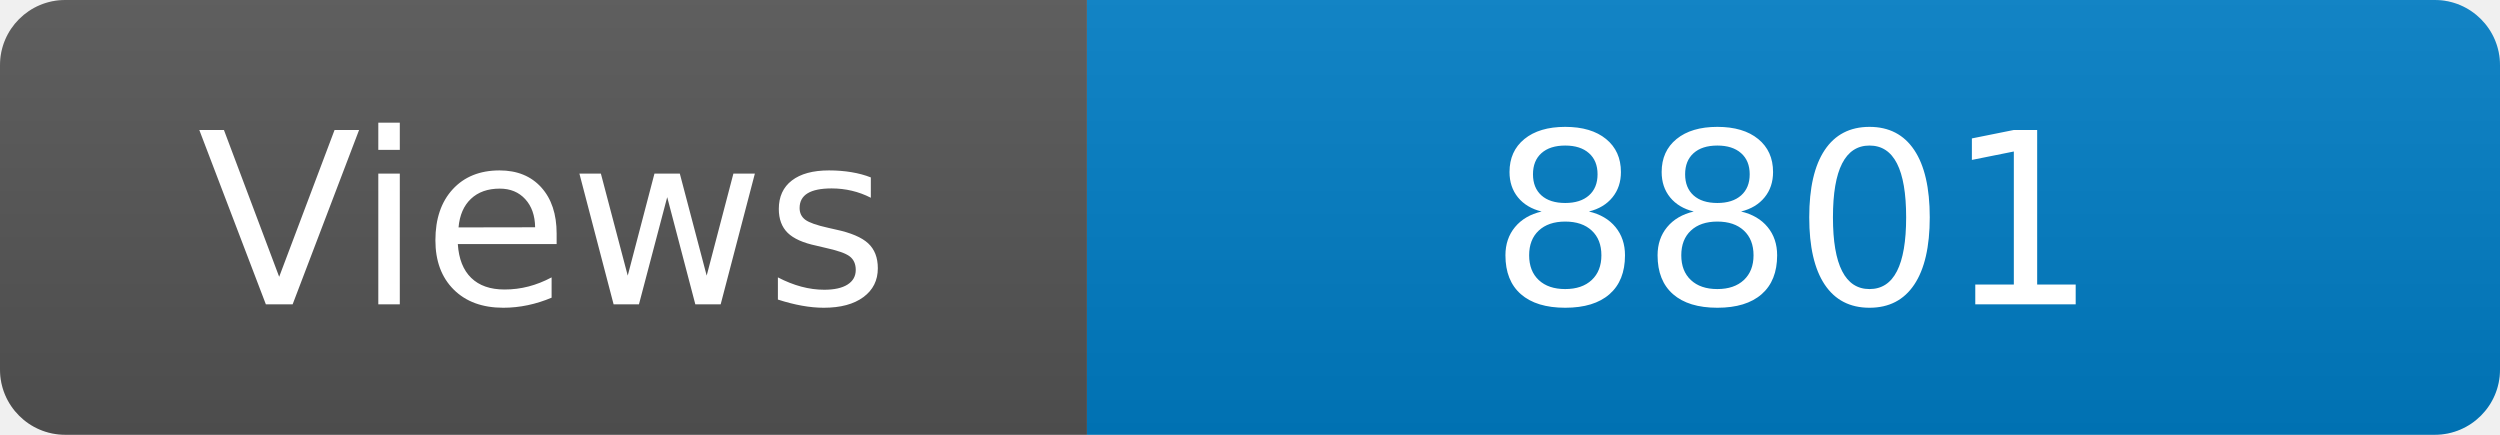
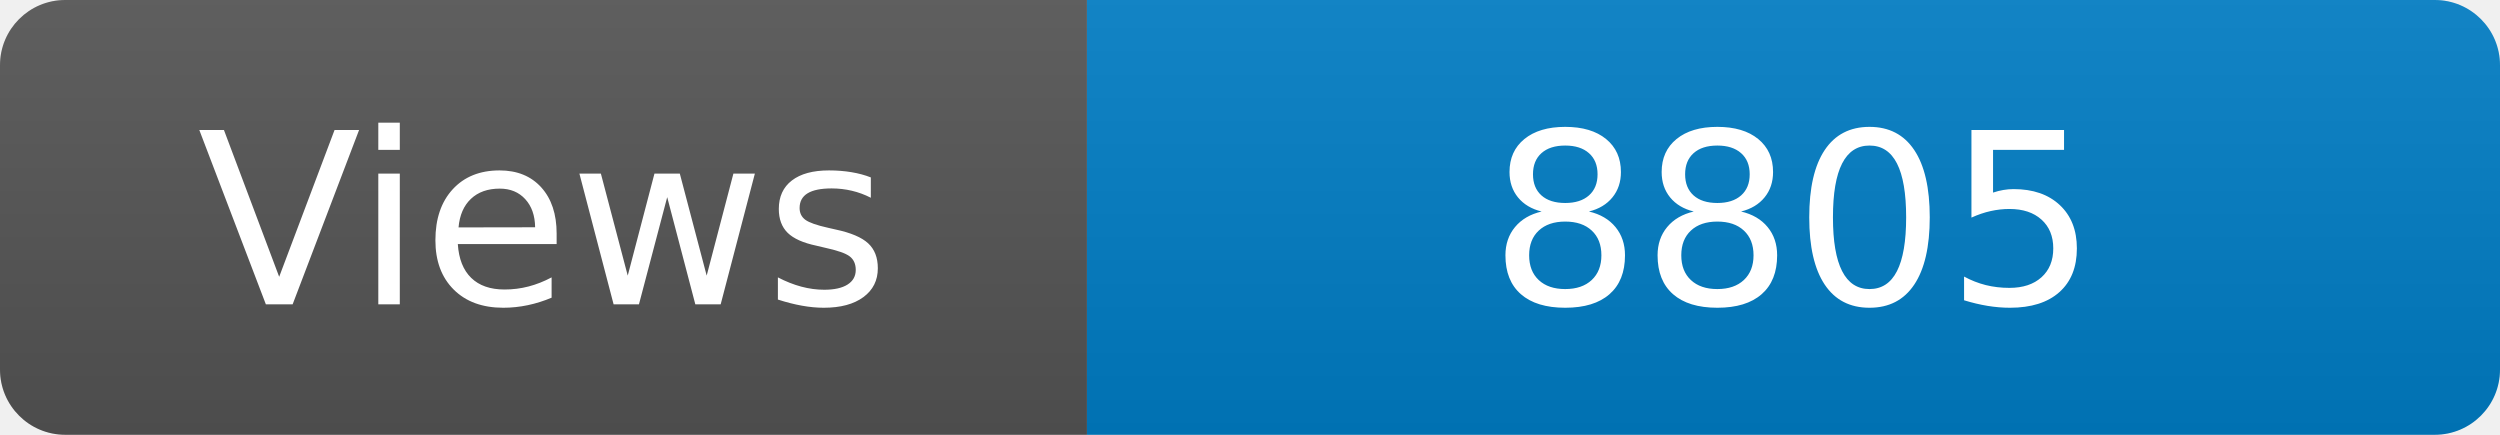
<svg xmlns="http://www.w3.org/2000/svg" width="115" height="20" role="img" aria-label="Maintained?: yes">
  <linearGradient id="s" x2="0" y2="100%">
    <stop offset="0" stop-color="#bbb" stop-opacity=".1" />
    <stop offset="1" stop-opacity=".1" />
  </linearGradient>
  <clipPath id="r">
    <rect width="115" height="20" rx="3" fill="#fff" />
  </clipPath>
  <g clip-path="url(#r)">
    <rect width="50" height="20" fill="#555" />
    <rect x="50" width="160" height="20" fill="#007ec6" />
    <rect width="115" height="20" fill="url(#s)" />
  </g>
  <g fill="#fff" text-anchor="middle" font-family="Verdana,Geneva,DejaVu Sans,sans-serif" font-size="110">
    <text x="250" y="140" transform="scale(.1)" fill="#fff">Views</text>
-     <text x="825" y="140" transform="scale(.1)" fill="#fff">8801</text>
+     <text x="825" y="140" transform="scale(.1)" fill="#fff">8805</text>
  </g>
</svg>
